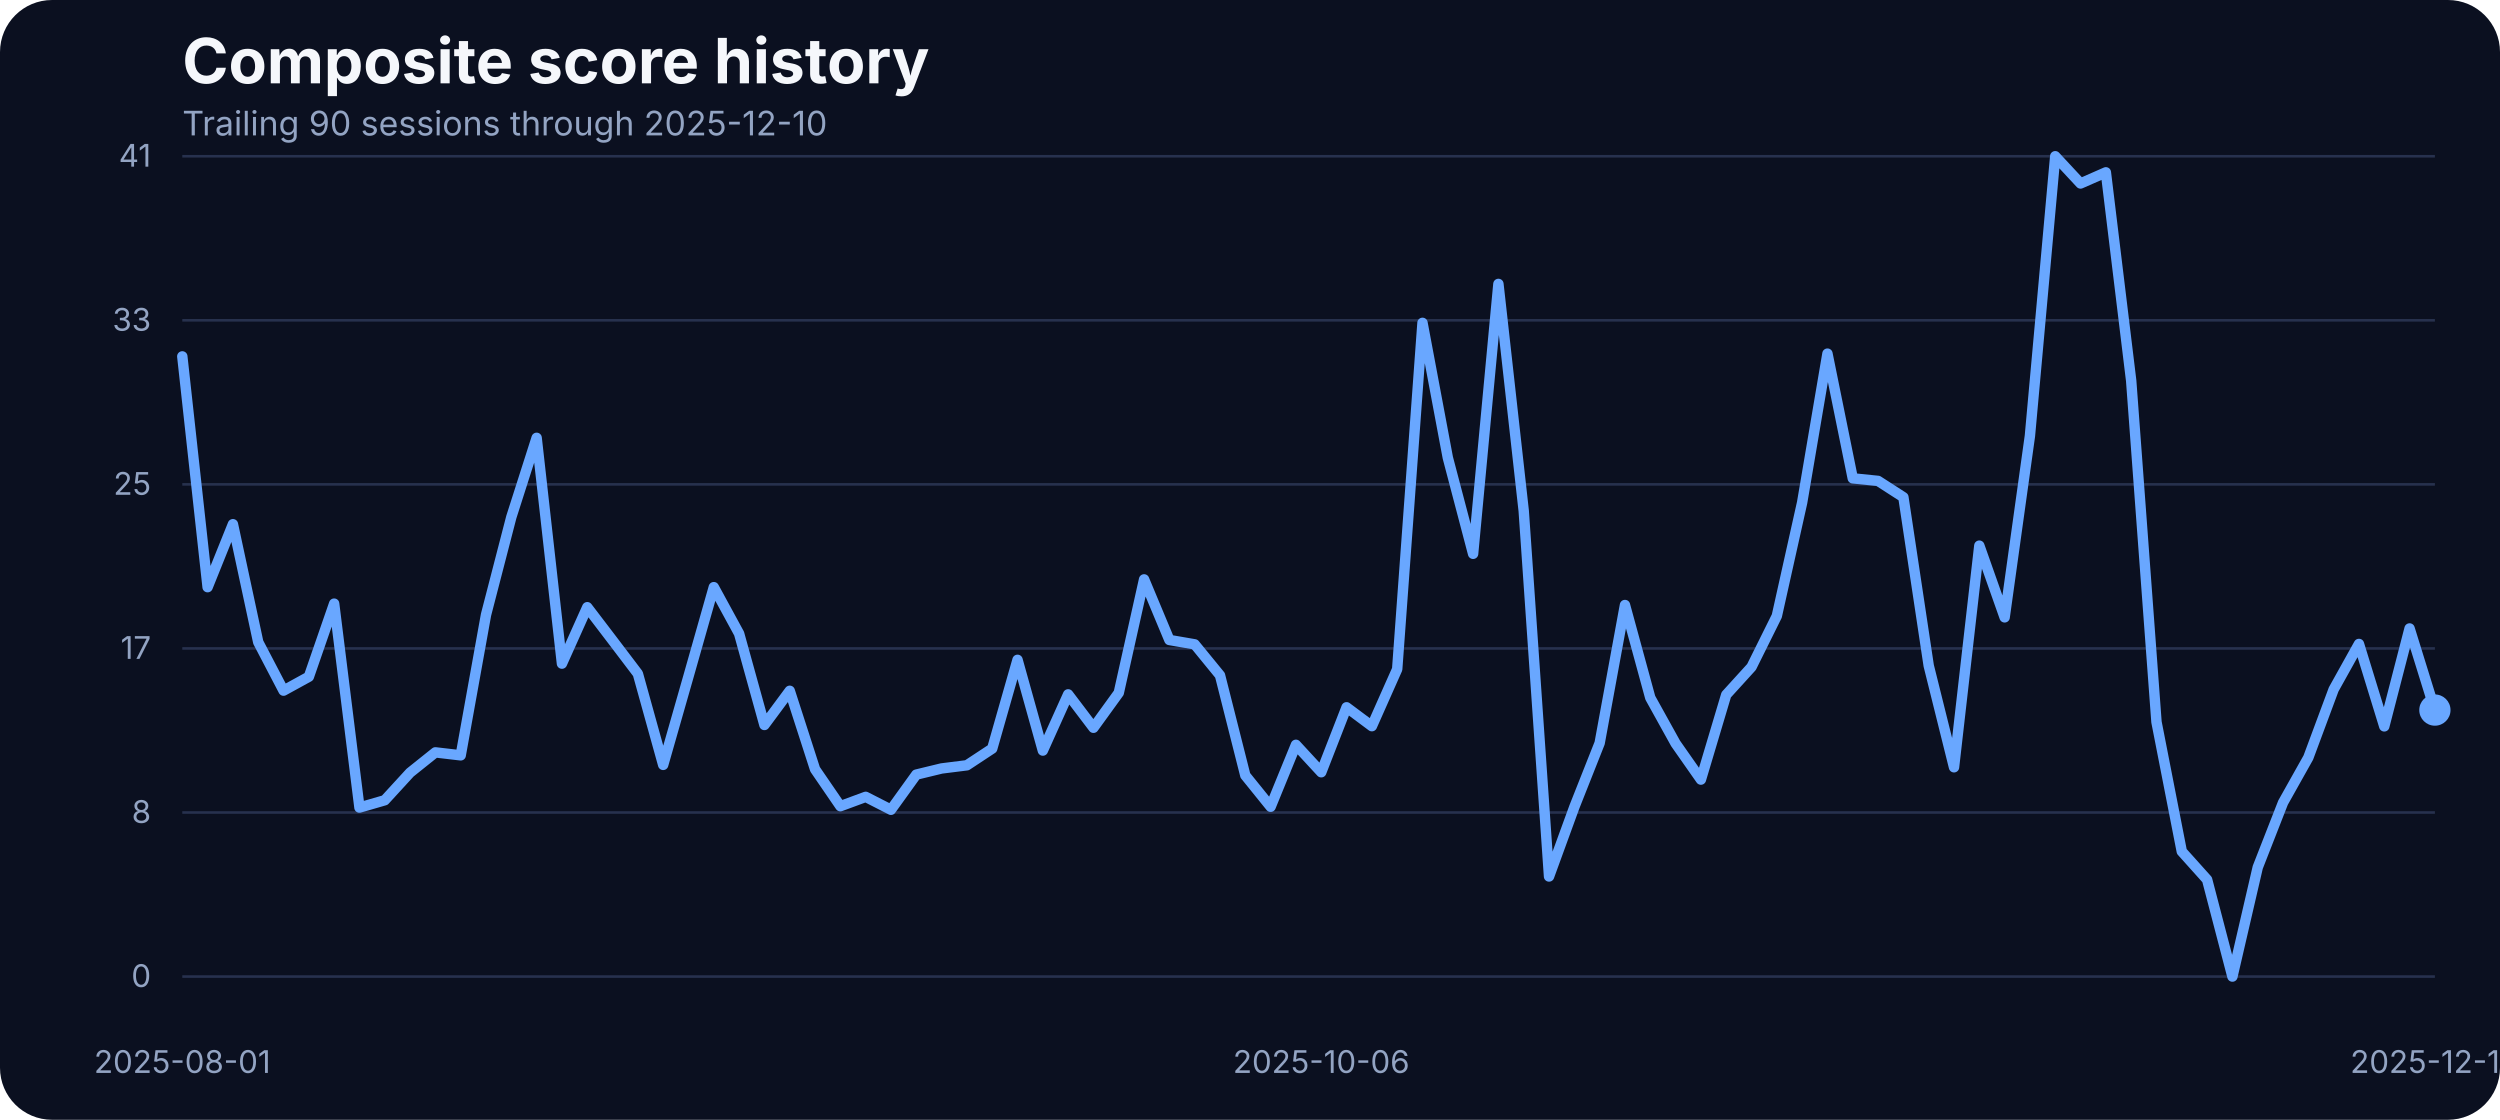
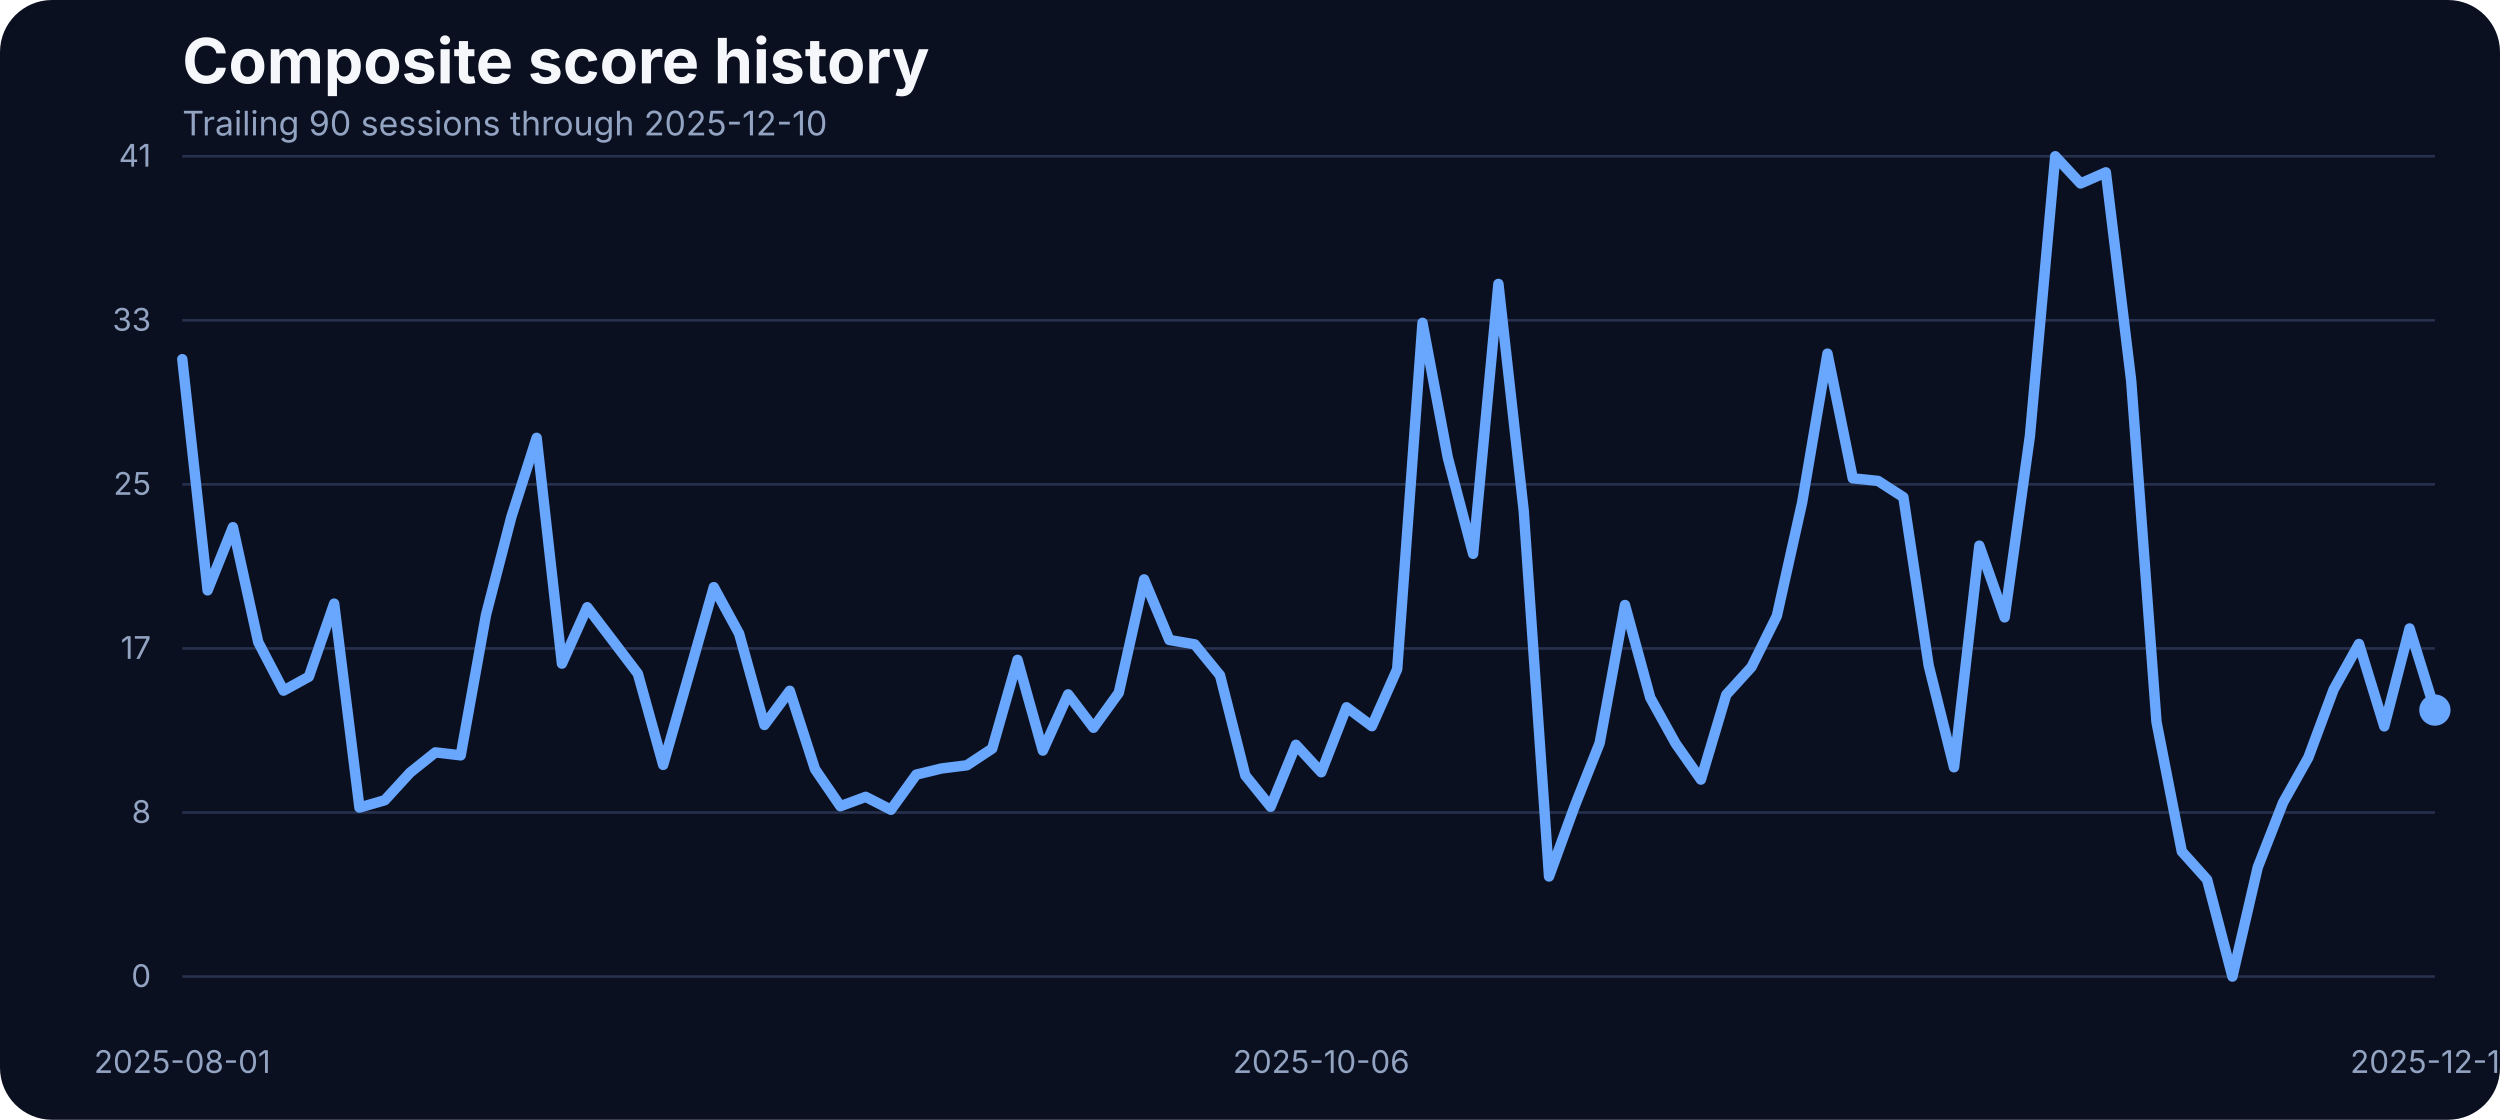
<svg xmlns="http://www.w3.org/2000/svg" width="960" height="430" viewBox="0 0 960 430" role="img" aria-label="Composite score history">
  <rect width="100%" height="100%" fill="#0b1020" rx="20" />
  <text x="70" y="32" fill="#f5f7fb" font-family="Inter, Arial, sans-serif" font-size="24" font-weight="700">Composite score history</text>
  <text x="70" y="52" fill="#93a4c3" font-family="Inter, Arial, sans-serif" font-size="13">Trailing 90 sessions through 2025-12-10</text>
  <line x1="70" x2="935" y1="375.00" y2="375.00" stroke="#27314e" stroke-width="1" />
  <text x="58" y="379.00" text-anchor="end" fill="#93a4c3" font-family="Inter, Arial, sans-serif" font-size="12">0</text>
  <line x1="70" x2="935" y1="312.00" y2="312.00" stroke="#27314e" stroke-width="1" />
  <text x="58" y="316.00" text-anchor="end" fill="#93a4c3" font-family="Inter, Arial, sans-serif" font-size="12">8</text>
  <line x1="70" x2="935" y1="249.00" y2="249.00" stroke="#27314e" stroke-width="1" />
  <text x="58" y="253.00" text-anchor="end" fill="#93a4c3" font-family="Inter, Arial, sans-serif" font-size="12">17</text>
  <line x1="70" x2="935" y1="186.00" y2="186.00" stroke="#27314e" stroke-width="1" />
  <text x="58" y="190.00" text-anchor="end" fill="#93a4c3" font-family="Inter, Arial, sans-serif" font-size="12">25</text>
  <line x1="70" x2="935" y1="123.00" y2="123.00" stroke="#27314e" stroke-width="1" />
  <text x="58" y="127.00" text-anchor="end" fill="#93a4c3" font-family="Inter, Arial, sans-serif" font-size="12">33</text>
  <line x1="70" x2="935" y1="60.00" y2="60.00" stroke="#27314e" stroke-width="1" />
  <text x="58" y="64.00" text-anchor="end" fill="#93a4c3" font-family="Inter, Arial, sans-serif" font-size="12">41</text>
  <text x="70.00" y="412" text-anchor="middle" fill="#93a4c3" font-family="Inter, Arial, sans-serif" font-size="12">2025-08-01</text>
  <text x="507.36" y="412" text-anchor="middle" fill="#93a4c3" font-family="Inter, Arial, sans-serif" font-size="12">2025-10-06</text>
  <text x="935.00" y="412" text-anchor="middle" fill="#93a4c3" font-family="Inter, Arial, sans-serif" font-size="12">2025-12-10</text>
-   <path d="M 70.00 136.86 L 79.72 225.47 L 89.44 201.30 L 99.16 246.59 L 108.88 265.20 L 118.60 259.86 L 128.31 231.80 L 138.03 310.11 L 147.75 307.29 L 157.47 296.69 L 167.19 288.91 L 176.91 290.05 L 186.63 236.07 L 196.35 198.55 L 206.07 168.13 L 215.79 254.83 L 225.51 233.17 L 235.22 245.90 L 244.94 258.71 L 254.66 293.71 L 264.38 259.71 L 274.10 225.47 L 283.82 243.31 L 293.54 278.39 L 303.26 265.27 L 312.98 295.39 L 322.70 309.58 L 332.42 305.99 L 342.13 310.95 L 351.85 297.45 L 361.57 295.09 L 371.29 293.87 L 381.01 287.46 L 390.73 253.38 L 400.45 288.22 L 410.17 266.64 L 419.89 279.46 L 429.61 266.03 L 439.33 222.49 L 449.04 245.75 L 458.76 247.43 L 468.48 259.32 L 478.20 297.76 L 487.92 309.80 L 497.64 286.01 L 507.36 296.54 L 517.08 271.60 L 526.80 278.85 L 536.52 256.96 L 546.24 123.98 L 555.96 175.75 L 565.67 212.66 L 575.39 109.03 L 585.11 196.19 L 594.83 336.57 L 604.55 309.88 L 614.27 285.33 L 623.99 232.33 L 633.71 267.94 L 643.43 285.48 L 653.15 299.36 L 662.87 266.80 L 672.58 256.12 L 682.30 236.53 L 692.02 192.98 L 701.74 135.80 L 711.46 183.68 L 721.18 184.67 L 730.90 190.93 L 740.62 255.59 L 750.34 294.63 L 760.06 209.53 L 769.78 237.06 L 779.49 167.36 L 789.21 60.00 L 798.93 70.45 L 808.65 66.18 L 818.37 146.17 L 828.09 277.24 L 837.81 326.96 L 847.53 337.79 L 857.25 375.00 L 866.97 333.06 L 876.69 308.20 L 886.40 290.89 L 896.12 264.74 L 905.84 247.28 L 915.56 278.92 L 925.28 241.33 L 935.00 272.67" fill="none" stroke="#69a7ff" stroke-width="4" stroke-linecap="round" stroke-linejoin="round" />
+   <path d="M 70.00 137.93 L 79.72 226.69 L 89.44 202.44 L 99.16 246.59 L 108.88 265.20 L 118.60 259.86 L 128.31 231.80 L 138.03 310.11 L 147.75 307.29 L 157.47 296.69 L 167.19 288.91 L 176.91 290.05 L 186.63 236.07 L 196.35 198.55 L 206.07 168.13 L 215.79 254.83 L 225.51 233.17 L 235.22 245.90 L 244.94 258.71 L 254.66 293.71 L 264.38 259.71 L 274.10 225.47 L 283.82 243.31 L 293.54 278.39 L 303.26 265.27 L 312.98 295.39 L 322.70 309.58 L 332.42 305.99 L 342.13 310.95 L 351.85 297.45 L 361.57 295.09 L 371.29 293.87 L 381.01 287.46 L 390.73 253.38 L 400.45 288.22 L 410.17 266.64 L 419.89 279.46 L 429.61 266.03 L 439.33 222.49 L 449.04 245.75 L 458.76 247.43 L 468.48 259.32 L 478.20 297.76 L 487.92 309.80 L 497.64 286.01 L 507.36 296.54 L 517.08 271.60 L 526.80 278.85 L 536.52 256.96 L 546.24 123.98 L 555.96 175.75 L 565.67 212.66 L 575.39 109.03 L 585.11 196.19 L 594.83 336.57 L 604.55 309.88 L 614.27 285.33 L 623.99 232.33 L 633.71 267.94 L 643.43 285.48 L 653.15 299.36 L 662.87 266.80 L 672.58 256.12 L 682.30 236.53 L 692.02 192.98 L 701.74 135.80 L 711.46 183.68 L 721.18 184.67 L 730.90 190.93 L 740.62 255.59 L 750.34 294.63 L 760.06 209.53 L 769.78 237.06 L 779.49 167.36 L 789.21 60.00 L 798.93 70.45 L 808.65 66.18 L 818.37 146.17 L 828.09 277.24 L 837.81 326.96 L 847.53 337.79 L 857.25 375.00 L 866.97 333.06 L 876.69 308.20 L 886.40 290.89 L 896.12 264.74 L 905.84 247.28 L 915.56 278.92 L 925.28 241.33 L 935.00 272.67" fill="none" stroke="#69a7ff" stroke-width="4" stroke-linecap="round" stroke-linejoin="round" />
  <circle cx="935.00" cy="272.67" r="6" fill="#69a7ff" />
</svg>
